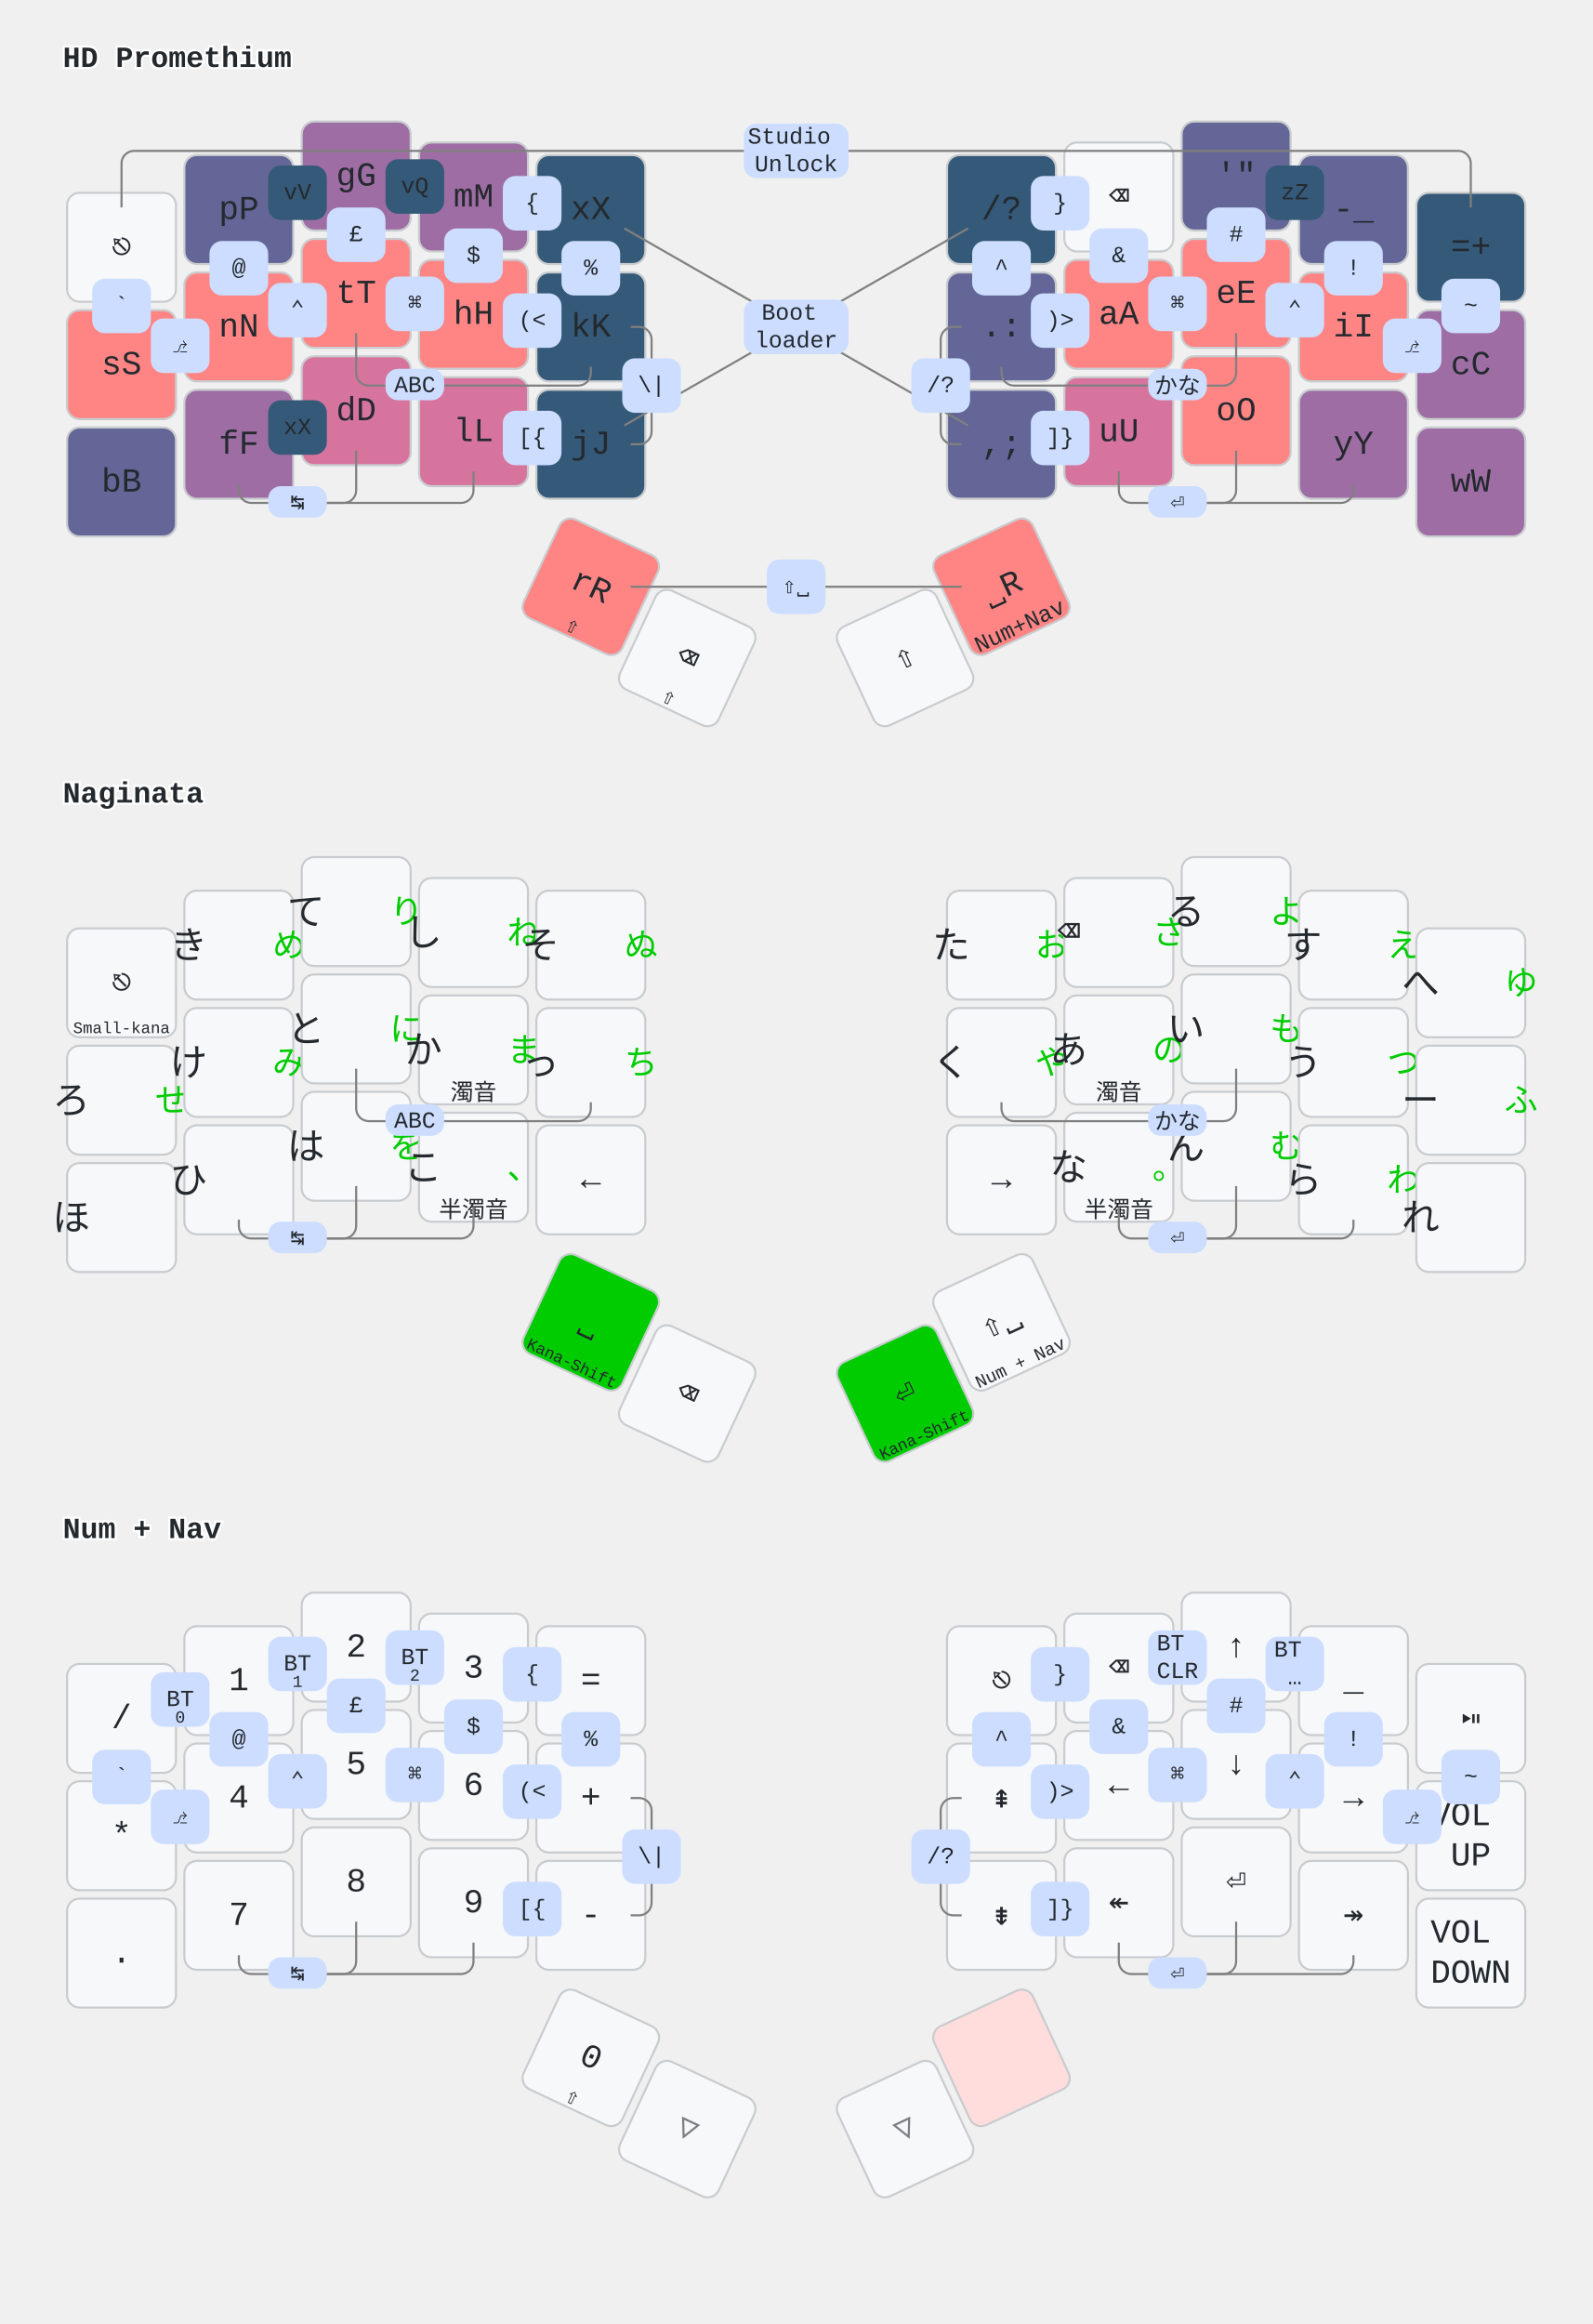
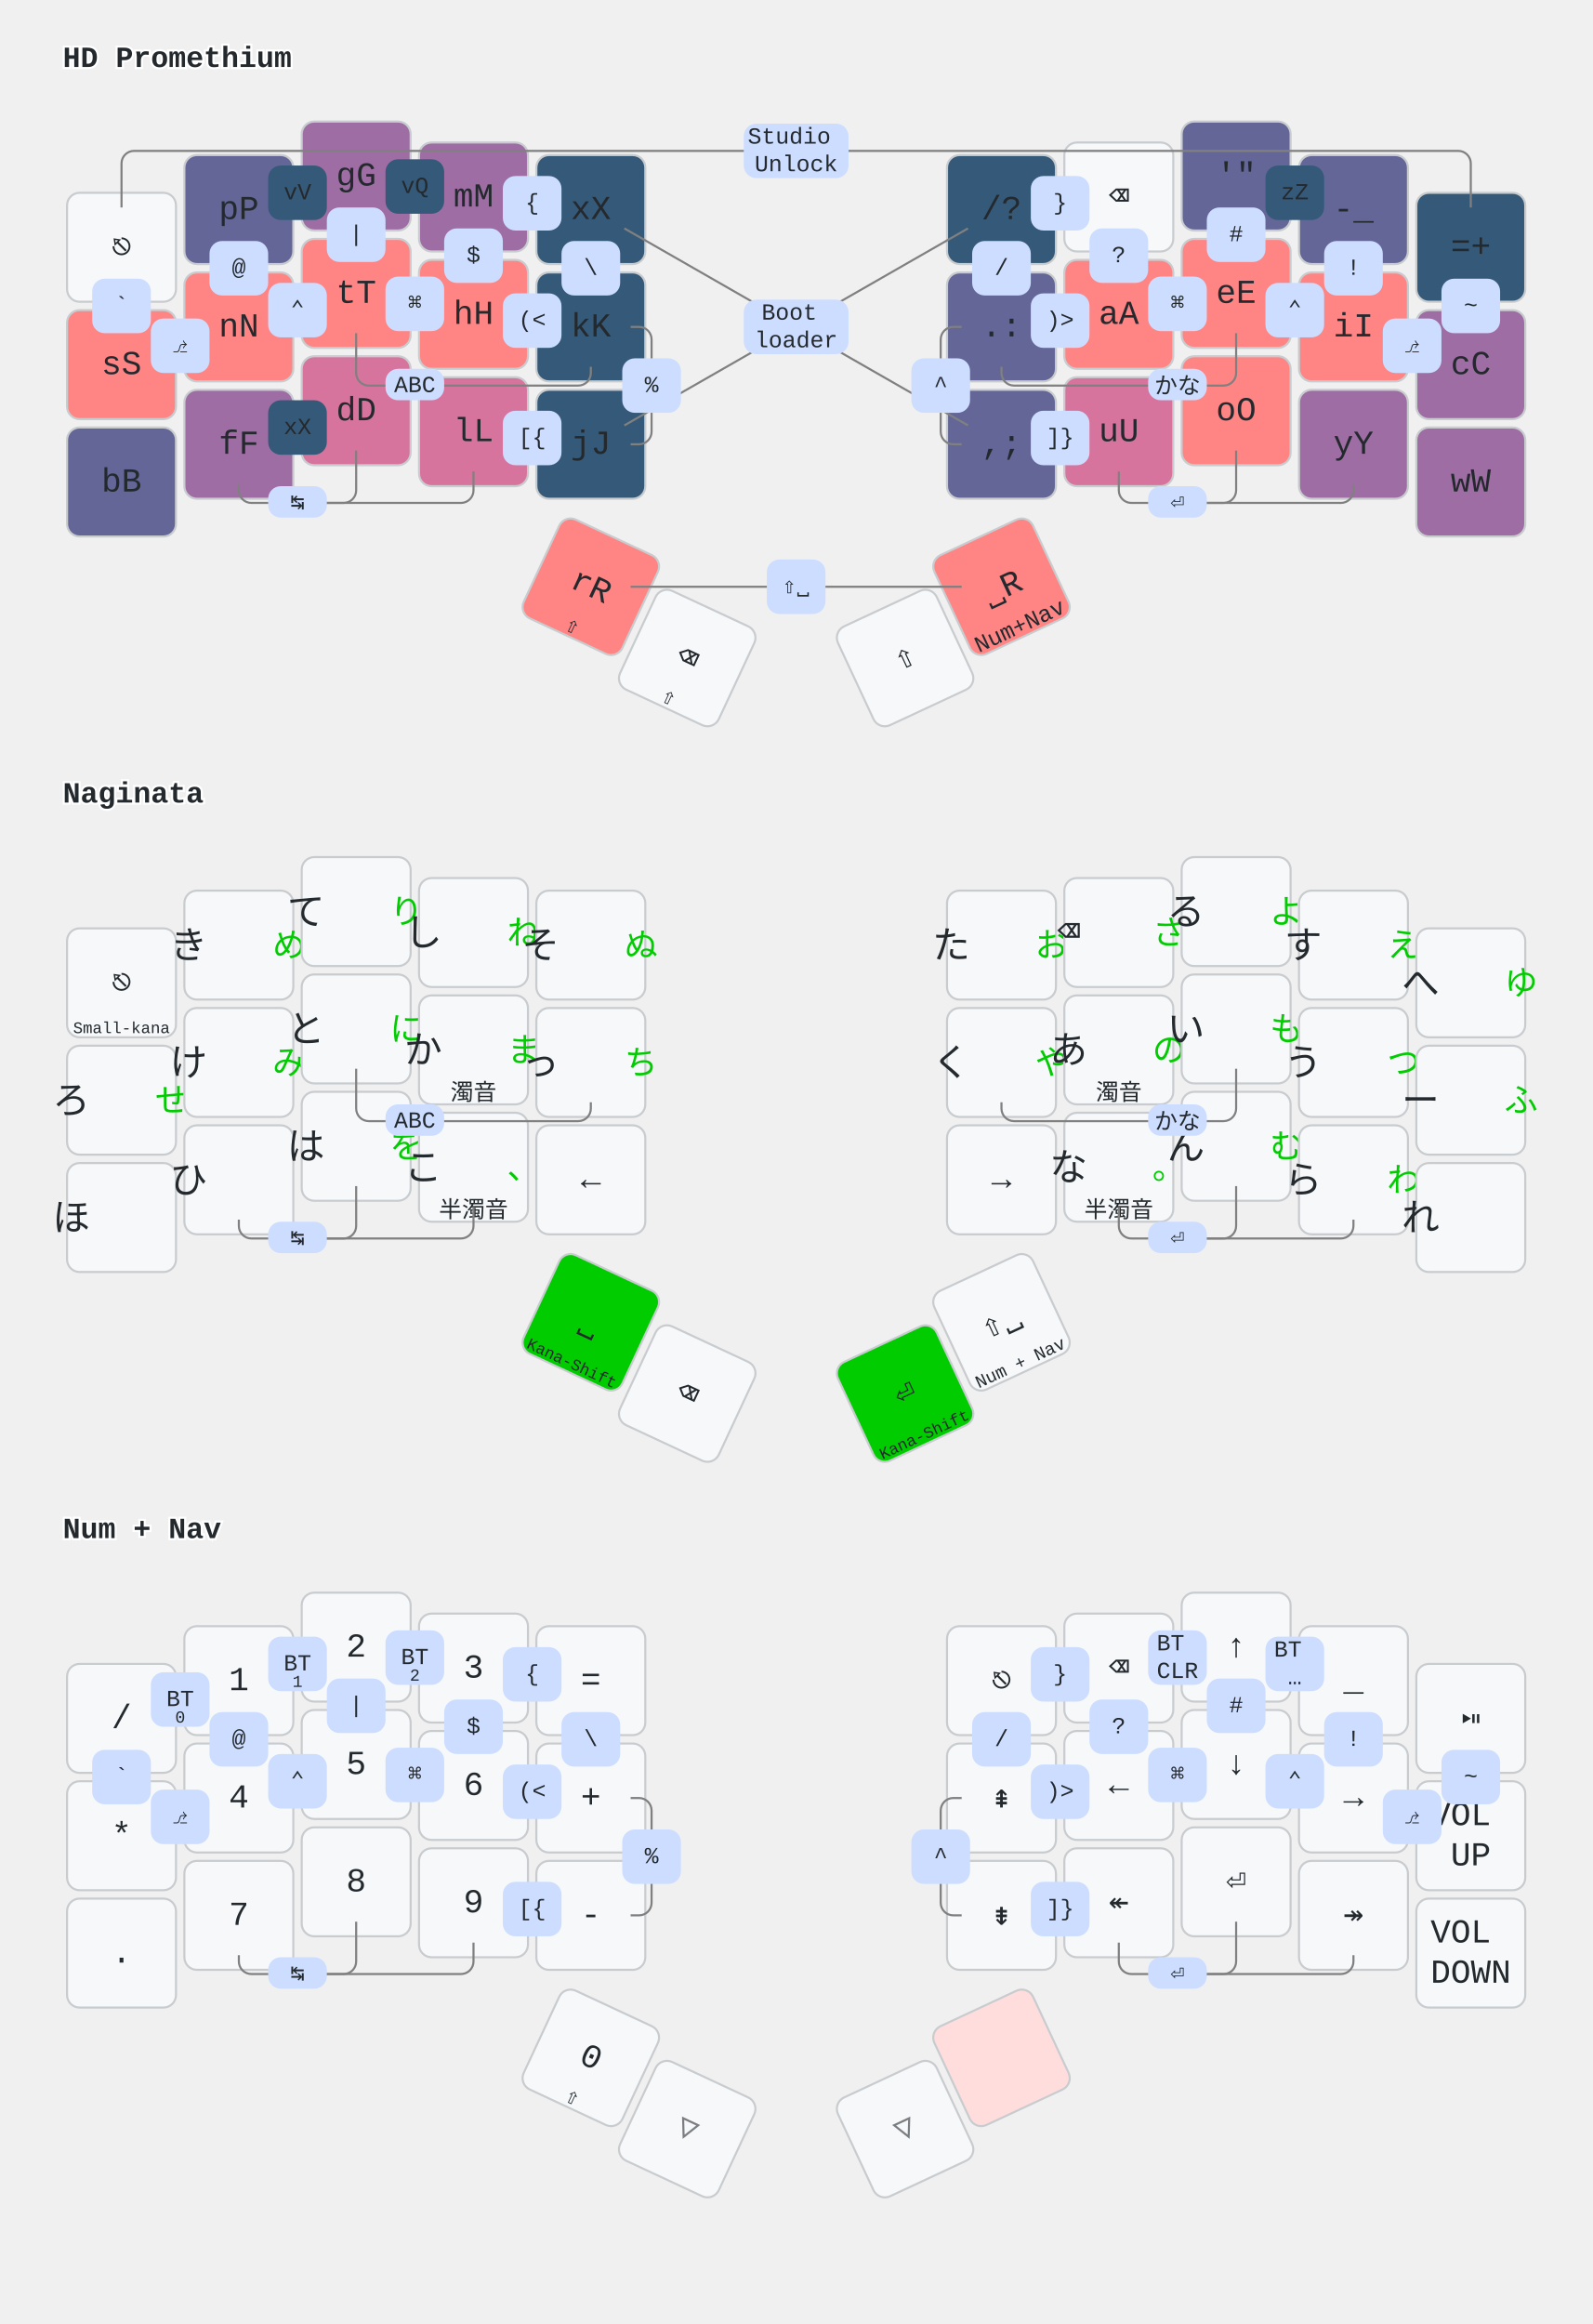
<svg xmlns="http://www.w3.org/2000/svg" width="760" height="1109" viewBox="0 0 760 1109" class="keymap">
  <style>/* inherit to force styles through use tags*/
svg path {
    fill: inherit;
}
/* font and background color specifications */
svg.keymap {
    font-family: SFMono-Regular,Consolas,Liberation Mono,Menlo,monospace;
    font-size: 14px;
    font-kerning: normal;
    text-rendering: optimizeLegibility;
    fill: #24292e;
}

/* default key styling */
rect.key {
    fill: #f6f8fa;
    stroke: #c9cccf;
    stroke-width: 1;
}

/* color accent for combo boxes */
rect.combo {
    fill: #cdf;
}

/* color accent for held keys */
rect.held, rect.combo.held {
    fill: #fdd;
}

/* color accent for ghost (optional) keys */
rect.ghost, rect.combo.ghost {
    stroke-dasharray: 4, 4;
    stroke-width: 2;
}

text {
    text-anchor: middle;
    dominant-baseline: middle;
}

/* styling for layer labels */
text.label {
    font-weight: bold;
    text-anchor: start;
    stroke: white;
    stroke-width: 2;
    paint-order: stroke;
}

text.tap {
    font-size: 16px;
}

/* styling for combo tap, and key hold/shifted label text */
text.combo, text.hold, text.shifted {
    font-size: 11px;
}

text.hold {
    text-anchor: middle;
    dominant-baseline: auto;
}

text.shifted {
    text-anchor: middle;
    dominant-baseline: hanging;
}

/* styling for hold/shifted label text in combo box */
text.combo.hold, text.combo.shifted {
    font-size: 8px;
}

/* lighter symbol for transparent keys */
text.trans {
    fill: #7b7e81;
}

/* styling for combo dendrons */
path.combo {
    stroke-width: 1;
    stroke: gray;
    fill: none;
}

/* Start Tabler Icons Cleanup */
/* cannot use height/width with glyphs */
.icon-tabler &gt; path {
    fill: inherit;
    stroke: inherit;
}
/* hide tabler's default box */
.icon-tabler &gt; path[stroke="none"][fill="none"] {
    visibility: collapse;
}

rect.low {
    fill: #355978;
}
rect.medium-low {
    fill: #636696;
}
rect.medium {
    fill: #9E6DA4;
}
rect.medium-high {
    fill: #D7749D;
}
rect.high {
    fill: #FF8585;
}

/* green styling for Naginata kana-shift */
rect.kshift {
    fill: #00CC00;
}
text.left {
    font-size: 18px;
    translate: 16px 7px;
}
text.right {
    fill: #00CC00;
    font-size: 16px;
    translate: -16px -10px;
}
</style>
  <g transform="translate(30, 0)" class="layer-HD Promethium">
    <text x="0" y="28" class="label" id="HD-Promethium">HD Promethium</text>
    <g transform="translate(0, 56)">
      <g transform="translate(28, 62)" class="key keypos-0">
        <rect rx="6" ry="6" x="-26" y="-26" width="52" height="52" class="key" />
        <text x="0" y="0" class="key tap">⎋</text>
      </g>
      <g transform="translate(84, 44)" class="key medium-low keypos-1">
        <rect rx="6" ry="6" x="-26" y="-26" width="52" height="52" class="key medium-low" />
        <text x="0" y="0" class="key medium-low tap">pP</text>
      </g>
      <g transform="translate(140, 28)" class="key medium keypos-2">
        <rect rx="6" ry="6" x="-26" y="-26" width="52" height="52" class="key medium" />
        <text x="0" y="0" class="key medium tap">gG</text>
      </g>
      <g transform="translate(196, 38)" class="key medium keypos-3">
        <rect rx="6" ry="6" x="-26" y="-26" width="52" height="52" class="key medium" />
        <text x="0" y="0" class="key medium tap">mM</text>
      </g>
      <g transform="translate(252, 44)" class="key low keypos-4">
        <rect rx="6" ry="6" x="-26" y="-26" width="52" height="52" class="key low" />
        <text x="0" y="0" class="key low tap">xX</text>
      </g>
      <g transform="translate(448, 44)" class="key low keypos-5">
        <rect rx="6" ry="6" x="-26" y="-26" width="52" height="52" class="key low" />
        <text x="0" y="0" class="key low tap">/?</text>
      </g>
      <g transform="translate(504, 38)" class="key keypos-6">
        <rect rx="6" ry="6" x="-26" y="-26" width="52" height="52" class="key" />
        <text x="0" y="0" class="key tap">⌫</text>
      </g>
      <g transform="translate(560, 28)" class="key medium-low keypos-7">
        <rect rx="6" ry="6" x="-26" y="-26" width="52" height="52" class="key medium-low" />
        <text x="0" y="0" class="key medium-low tap">'"</text>
      </g>
      <g transform="translate(616, 44)" class="key medium-low keypos-8">
        <rect rx="6" ry="6" x="-26" y="-26" width="52" height="52" class="key medium-low" />
        <text x="0" y="0" class="key medium-low tap">-_</text>
      </g>
      <g transform="translate(672, 62)" class="key low keypos-9">
        <rect rx="6" ry="6" x="-26" y="-26" width="52" height="52" class="key low" />
        <text x="0" y="0" class="key low tap">=+</text>
      </g>
      <g transform="translate(28, 118)" class="key high keypos-10">
        <rect rx="6" ry="6" x="-26" y="-26" width="52" height="52" class="key high" />
        <text x="0" y="0" class="key high tap">sS</text>
      </g>
      <g transform="translate(84, 100)" class="key high keypos-11">
        <rect rx="6" ry="6" x="-26" y="-26" width="52" height="52" class="key high" />
        <text x="0" y="0" class="key high tap">nN</text>
      </g>
      <g transform="translate(140, 84)" class="key high keypos-12">
        <rect rx="6" ry="6" x="-26" y="-26" width="52" height="52" class="key high" />
        <text x="0" y="0" class="key high tap">tT</text>
      </g>
      <g transform="translate(196, 94)" class="key high keypos-13">
        <rect rx="6" ry="6" x="-26" y="-26" width="52" height="52" class="key high" />
        <text x="0" y="0" class="key high tap">hH</text>
      </g>
      <g transform="translate(252, 100)" class="key low keypos-14">
        <rect rx="6" ry="6" x="-26" y="-26" width="52" height="52" class="key low" />
        <text x="0" y="0" class="key low tap">kK</text>
      </g>
      <g transform="translate(448, 100)" class="key medium-low keypos-15">
        <rect rx="6" ry="6" x="-26" y="-26" width="52" height="52" class="key medium-low" />
        <text x="0" y="0" class="key medium-low tap">.:</text>
      </g>
      <g transform="translate(504, 94)" class="key high keypos-16">
        <rect rx="6" ry="6" x="-26" y="-26" width="52" height="52" class="key high" />
        <text x="0" y="0" class="key high tap">aA</text>
      </g>
      <g transform="translate(560, 84)" class="key high keypos-17">
        <rect rx="6" ry="6" x="-26" y="-26" width="52" height="52" class="key high" />
        <text x="0" y="0" class="key high tap">eE</text>
      </g>
      <g transform="translate(616, 100)" class="key high keypos-18">
        <rect rx="6" ry="6" x="-26" y="-26" width="52" height="52" class="key high" />
        <text x="0" y="0" class="key high tap">iI</text>
      </g>
      <g transform="translate(672, 118)" class="key medium keypos-19">
        <rect rx="6" ry="6" x="-26" y="-26" width="52" height="52" class="key medium" />
        <text x="0" y="0" class="key medium tap">cC</text>
      </g>
      <g transform="translate(28, 174)" class="key medium-low keypos-20">
        <rect rx="6" ry="6" x="-26" y="-26" width="52" height="52" class="key medium-low" />
        <text x="0" y="0" class="key medium-low tap">bB</text>
      </g>
      <g transform="translate(84, 156)" class="key medium keypos-21">
        <rect rx="6" ry="6" x="-26" y="-26" width="52" height="52" class="key medium" />
        <text x="0" y="0" class="key medium tap">fF</text>
      </g>
      <g transform="translate(140, 140)" class="key medium-high keypos-22">
        <rect rx="6" ry="6" x="-26" y="-26" width="52" height="52" class="key medium-high" />
        <text x="0" y="0" class="key medium-high tap">dD</text>
      </g>
      <g transform="translate(196, 150)" class="key medium-high keypos-23">
        <rect rx="6" ry="6" x="-26" y="-26" width="52" height="52" class="key medium-high" />
        <text x="0" y="0" class="key medium-high tap">lL</text>
      </g>
      <g transform="translate(252, 156)" class="key low keypos-24">
        <rect rx="6" ry="6" x="-26" y="-26" width="52" height="52" class="key low" />
        <text x="0" y="0" class="key low tap">jJ</text>
      </g>
      <g transform="translate(448, 156)" class="key medium-low keypos-25">
        <rect rx="6" ry="6" x="-26" y="-26" width="52" height="52" class="key medium-low" />
        <text x="0" y="0" class="key medium-low tap">,;</text>
      </g>
      <g transform="translate(504, 150)" class="key medium-high keypos-26">
        <rect rx="6" ry="6" x="-26" y="-26" width="52" height="52" class="key medium-high" />
        <text x="0" y="0" class="key medium-high tap">uU</text>
      </g>
      <g transform="translate(560, 140)" class="key high keypos-27">
        <rect rx="6" ry="6" x="-26" y="-26" width="52" height="52" class="key high" />
        <text x="0" y="0" class="key high tap">oO</text>
      </g>
      <g transform="translate(616, 156)" class="key medium keypos-28">
        <rect rx="6" ry="6" x="-26" y="-26" width="52" height="52" class="key medium" />
        <text x="0" y="0" class="key medium tap">yY</text>
      </g>
      <g transform="translate(672, 174)" class="key medium keypos-29">
        <rect rx="6" ry="6" x="-26" y="-26" width="52" height="52" class="key medium" />
        <text x="0" y="0" class="key medium tap">wW</text>
      </g>
      <g transform="translate(252, 224) rotate(25.0)" class="key high keypos-30">
        <rect rx="6" ry="6" x="-26" y="-26" width="52" height="52" class="key high" />
        <text x="0" y="0" class="key high tap">rR</text>
        <text x="0" y="24" class="key high hold">⇧</text>
      </g>
      <g transform="translate(298, 258) rotate(25.0)" class="key keypos-31">
        <rect rx="6" ry="6" x="-26" y="-26" width="52" height="52" class="key" />
        <text x="0" y="0" class="key tap">⌫</text>
        <text x="0" y="24" class="key hold">⇧</text>
      </g>
      <g transform="translate(402, 258) rotate(-25.0)" class="key keypos-32">
        <rect rx="6" ry="6" x="-26" y="-26" width="52" height="52" class="key" />
        <text x="0" y="0" class="key tap">⇧</text>
      </g>
      <g transform="translate(448, 224) rotate(-25.0)" class="key high keypos-33">
        <rect rx="6" ry="6" x="-26" y="-26" width="52" height="52" class="key high" />
        <text x="0" y="0" class="key high tap">⎵R</text>
        <text x="0" y="24" class="key high hold">Num+Nav</text>
      </g>
      <g class="combo combopos-0">
        <path d="M350,16 h-316 a6.0,6.0 0 0 0 -6.0,6.0 v21" class="combo" />
        <path d="M350,16 h316 a6.0,6.0 0 0 1 6.0,6.0 v21" class="combo" />
        <rect rx="6" ry="6" x="325" y="3" width="50" height="26" class="combo" />
        <text x="350" y="16" class="combo tap">
          <tspan x="350" dy="-0.6em">Studio</tspan>
          <tspan x="350" dy="1.2em">Unlock</tspan>
        </text>
      </g>
      <g class="combo combopos-1">
        <path d="M350,100 l-82,-47" class="combo" />
        <path d="M350,100 l82,-47" class="combo" />
        <path d="M350,100 l-82,47" class="combo" />
        <path d="M350,100 l82,47" class="combo" />
        <rect rx="6" ry="6" x="325" y="87" width="50" height="26" class="combo" />
        <text x="350" y="100" class="combo tap">
          <tspan x="350" dy="-0.6em">Boot</tspan>
          <tspan x="350" dy="1.2em">loader</tspan>
        </text>
      </g>
      <g class="combo combopos-2">
        <path d="M532,128 h-78 a6.0,6.0 0 0 1 -6.0,-6.0 v-3" class="combo" />
        <path d="M532,128 h22 a6.0,6.0 0 0 0 6.0,-6.0 v-19" class="combo" />
        <rect rx="6" ry="6" x="518" y="120" width="28" height="15" class="combo" />
        <text x="532" y="128" class="combo tap">かな</text>
      </g>
      <g class="combo combopos-3">
        <path d="M168,128 h78 a6.0,6.0 0 0 0 6.0,-6.0 v-3" class="combo" />
        <path d="M168,128 h-22 a6.0,6.0 0 0 1 -6.0,-6.0 v-19" class="combo" />
        <rect rx="6" ry="6" x="154" y="120" width="28" height="15" class="combo" />
        <text x="168" y="128" class="combo tap">ABC</text>
      </g>
      <g class="combo combopos-4">
        <path d="M112,184 h78 a6.0,6.0 0 0 0 6.0,-6.0 v-9" class="combo" />
        <path d="M112,184 h22 a6.0,6.0 0 0 0 6.0,-6.0 v-19" class="combo" />
        <path d="M112,184 h-22 a6.0,6.0 0 0 1 -6.0,-6.0 v-3" class="combo" />
        <rect rx="6" ry="6" x="98" y="176" width="28" height="15" class="combo" />
        <text x="112" y="184" class="combo tap">↹</text>
      </g>
      <g class="combo combopos-5">
        <path d="M532,184 h-22 a6.0,6.0 0 0 1 -6.0,-6.0 v-9" class="combo" />
        <path d="M532,184 h22 a6.0,6.0 0 0 0 6.0,-6.0 v-19" class="combo" />
        <path d="M532,184 h78 a6.0,6.0 0 0 0 6.0,-6.0 v-3" class="combo" />
        <rect rx="6" ry="6" x="518" y="176" width="28" height="15" class="combo" />
        <text x="532" y="184" class="combo tap">⏎</text>
      </g>
      <g class="combo combopos-6">
        <rect rx="6" ry="6" x="42" y="96" width="28" height="26" class="combo" />
        <text x="56" y="109" class="combo tap">⎇</text>
      </g>
      <g class="combo combopos-7">
        <rect rx="6" ry="6" x="98" y="79" width="28" height="26" class="combo" />
        <text x="112" y="92" class="combo tap">⌃</text>
      </g>
      <g class="combo combopos-8">
        <rect rx="6" ry="6" x="154" y="76" width="28" height="26" class="combo" />
        <text x="168" y="89" class="combo tap">⌘</text>
      </g>
      <g class="combo combopos-9">
        <rect rx="6" ry="6" x="630" y="96" width="28" height="26" class="combo" />
        <text x="644" y="109" class="combo tap">⎇</text>
      </g>
      <g class="combo combopos-10">
        <rect rx="6" ry="6" x="574" y="79" width="28" height="26" class="combo" />
        <text x="588" y="92" class="combo tap">⌃</text>
      </g>
      <g class="combo combopos-11">
        <rect rx="6" ry="6" x="518" y="76" width="28" height="26" class="combo" />
        <text x="532" y="89" class="combo tap">⌘</text>
      </g>
      <g class="combo low combopos-12">
        <rect rx="6" ry="6" x="154" y="20" width="28" height="26" class="combo low" />
        <text x="168" y="33" class="combo low tap">vQ</text>
      </g>
      <g class="combo low combopos-13">
        <rect rx="6" ry="6" x="574" y="23" width="28" height="26" class="combo low" />
        <text x="588" y="36" class="combo low tap">zZ</text>
      </g>
      <g class="combo low combopos-14">
        <rect rx="6" ry="6" x="98" y="23" width="28" height="26" class="combo low" />
        <text x="112" y="36" class="combo low tap">vV</text>
      </g>
      <g class="combo low combopos-15">
        <rect rx="6" ry="6" x="98" y="135" width="28" height="26" class="combo low" />
        <text x="112" y="148" class="combo low tap">xX</text>
      </g>
      <g class="combo combopos-16">
        <path d="M350,224 l-79,0" class="combo" />
        <path d="M350,224 l79,0" class="combo" />
        <rect rx="6" ry="6" x="336" y="211" width="28" height="26" class="combo" />
        <text x="350" y="224" class="combo tap">⇧⎵</text>
      </g>
      <g class="combo combopos-17">
        <rect rx="6" ry="6" x="14" y="77" width="28" height="26" class="combo" />
        <text x="28" y="90" class="combo tap">`</text>
      </g>
      <g class="combo combopos-18">
        <rect rx="6" ry="6" x="70" y="59" width="28" height="26" class="combo" />
        <text x="84" y="72" class="combo tap">@</text>
      </g>
      <g class="combo combopos-19">
        <rect rx="6" ry="6" x="126" y="43" width="28" height="26" class="combo" />
-         <text x="140" y="56" class="combo tap">£</text>
+         <text x="140" y="56" class="combo tap">|</text>
      </g>
      <g class="combo combopos-20">
        <rect rx="6" ry="6" x="182" y="53" width="28" height="26" class="combo" />
        <text x="196" y="66" class="combo tap">$</text>
      </g>
      <g class="combo combopos-21">
        <rect rx="6" ry="6" x="238" y="59" width="28" height="26" class="combo" />
-         <text x="252" y="72" class="combo tap">%</text>
+         <text x="252" y="72" class="combo tap">\</text>
      </g>
      <g class="combo combopos-22">
        <path d="M281,128 v-22 a6.0,6.0 0 0 0 -6.0,-6.0 h-4" class="combo" />
        <path d="M281,128 v22 a6.0,6.0 0 0 1 -6.0,6.0 h-4" class="combo" />
        <rect rx="6" ry="6" x="267" y="115" width="28" height="26" class="combo" />
-         <text x="281" y="128" class="combo tap">\|</text>
+         <text x="281" y="128" class="combo tap">%</text>
      </g>
      <g class="combo combopos-23">
        <path d="M419,128 v-22 a6.0,6.0 0 0 1 6.0,-6.0 h4" class="combo" />
        <path d="M419,128 v22 a6.0,6.0 0 0 0 6.0,6.0 h4" class="combo" />
        <rect rx="6" ry="6" x="405" y="115" width="28" height="26" class="combo" />
-         <text x="419" y="128" class="combo tap">/?</text>
+         <text x="419" y="128" class="combo tap">^</text>
      </g>
      <g class="combo combopos-24">
        <rect rx="6" ry="6" x="434" y="59" width="28" height="26" class="combo" />
-         <text x="448" y="72" class="combo tap">^</text>
+         <text x="448" y="72" class="combo tap">/</text>
      </g>
      <g class="combo combopos-25">
        <rect rx="6" ry="6" x="490" y="53" width="28" height="26" class="combo" />
-         <text x="504" y="66" class="combo tap">&amp;</text>
+         <text x="504" y="66" class="combo tap">?</text>
      </g>
      <g class="combo combopos-26">
        <rect rx="6" ry="6" x="546" y="43" width="28" height="26" class="combo" />
        <text x="560" y="56" class="combo tap">#</text>
      </g>
      <g class="combo combopos-27">
        <rect rx="6" ry="6" x="602" y="59" width="28" height="26" class="combo" />
        <text x="616" y="72" class="combo tap">!</text>
      </g>
      <g class="combo combopos-28">
        <rect rx="6" ry="6" x="658" y="77" width="28" height="26" class="combo" />
        <text x="672" y="90" class="combo tap">~</text>
      </g>
      <g class="combo combopos-29">
        <rect rx="6" ry="6" x="210" y="28" width="28" height="26" class="combo" />
        <text x="224" y="41" class="combo tap">{</text>
      </g>
      <g class="combo combopos-30">
        <rect rx="6" ry="6" x="462" y="28" width="28" height="26" class="combo" />
        <text x="476" y="41" class="combo tap">}</text>
      </g>
      <g class="combo combopos-31">
        <rect rx="6" ry="6" x="210" y="84" width="28" height="26" class="combo" />
        <text x="224" y="97" class="combo tap">(&lt;</text>
      </g>
      <g class="combo combopos-32">
        <rect rx="6" ry="6" x="462" y="84" width="28" height="26" class="combo" />
        <text x="476" y="97" class="combo tap">)&gt;</text>
      </g>
      <g class="combo combopos-33">
        <rect rx="6" ry="6" x="210" y="140" width="28" height="26" class="combo" />
        <text x="224" y="153" class="combo tap">[{</text>
      </g>
      <g class="combo combopos-34">
        <rect rx="6" ry="6" x="462" y="140" width="28" height="26" class="combo" />
        <text x="476" y="153" class="combo tap">]}</text>
      </g>
    </g>
  </g>
  <g transform="translate(30, 351)" class="layer-Naginata">
    <text x="0" y="28" class="label" id="Naginata">Naginata</text>
    <g transform="translate(0, 56)">
      <g transform="translate(28, 62)" class="key keypos-0">
        <rect rx="6" ry="6" x="-26" y="-26" width="52" height="52" class="key" />
        <text x="0" y="0" class="key tap">⎋</text>
        <text x="0" y="24" class="key hold">
          <tspan style="font-size: 70%">Small-kana</tspan>
        </text>
      </g>
      <g transform="translate(84, 44)" class="key keypos-1">
        <rect rx="6" ry="6" x="-26" y="-26" width="52" height="52" class="key" />
        <text x="-24" y="0" class="key left">き</text>
        <text x="24" y="0" class="key right">め</text>
      </g>
      <g transform="translate(140, 28)" class="key keypos-2">
        <rect rx="6" ry="6" x="-26" y="-26" width="52" height="52" class="key" />
        <text x="-24" y="0" class="key left">て</text>
        <text x="24" y="0" class="key right">り</text>
      </g>
      <g transform="translate(196, 38)" class="key keypos-3">
        <rect rx="6" ry="6" x="-26" y="-26" width="52" height="52" class="key" />
        <text x="-24" y="0" class="key left">し</text>
        <text x="24" y="0" class="key right">ね</text>
      </g>
      <g transform="translate(252, 44)" class="key keypos-4">
        <rect rx="6" ry="6" x="-26" y="-26" width="52" height="52" class="key" />
        <text x="-24" y="0" class="key left">そ</text>
        <text x="24" y="0" class="key right">ぬ</text>
      </g>
      <g transform="translate(448, 44)" class="key keypos-5">
        <rect rx="6" ry="6" x="-26" y="-26" width="52" height="52" class="key" />
        <text x="-24" y="0" class="key left">た</text>
        <text x="24" y="0" class="key right">お</text>
      </g>
      <g transform="translate(504, 38)" class="key keypos-6">
        <rect rx="6" ry="6" x="-26" y="-26" width="52" height="52" class="key" />
        <text x="-24" y="0" class="key left">⌫</text>
        <text x="24" y="0" class="key right">さ</text>
      </g>
      <g transform="translate(560, 28)" class="key keypos-7">
        <rect rx="6" ry="6" x="-26" y="-26" width="52" height="52" class="key" />
        <text x="-24" y="0" class="key left">る</text>
        <text x="24" y="0" class="key right">よ</text>
      </g>
      <g transform="translate(616, 44)" class="key keypos-8">
        <rect rx="6" ry="6" x="-26" y="-26" width="52" height="52" class="key" />
        <text x="-24" y="0" class="key left">す</text>
        <text x="24" y="0" class="key right">え</text>
      </g>
      <g transform="translate(672, 62)" class="key keypos-9">
        <rect rx="6" ry="6" x="-26" y="-26" width="52" height="52" class="key" />
        <text x="-24" y="0" class="key left">へ</text>
        <text x="24" y="0" class="key right">ゆ</text>
      </g>
      <g transform="translate(28, 118)" class="key keypos-10">
        <rect rx="6" ry="6" x="-26" y="-26" width="52" height="52" class="key" />
        <text x="-24" y="0" class="key left">ろ</text>
        <text x="24" y="0" class="key right">せ</text>
      </g>
      <g transform="translate(84, 100)" class="key keypos-11">
        <rect rx="6" ry="6" x="-26" y="-26" width="52" height="52" class="key" />
        <text x="-24" y="0" class="key left">け</text>
        <text x="24" y="0" class="key right">み</text>
      </g>
      <g transform="translate(140, 84)" class="key keypos-12">
        <rect rx="6" ry="6" x="-26" y="-26" width="52" height="52" class="key" />
        <text x="-24" y="0" class="key left">と</text>
        <text x="24" y="0" class="key right">に</text>
      </g>
      <g transform="translate(196, 94)" class="key keypos-13">
        <rect rx="6" ry="6" x="-26" y="-26" width="52" height="52" class="key" />
        <text x="0" y="24" class="key hold">濁音</text>
        <text x="-24" y="0" class="key left">か</text>
        <text x="24" y="0" class="key right">ま</text>
      </g>
      <g transform="translate(252, 100)" class="key keypos-14">
        <rect rx="6" ry="6" x="-26" y="-26" width="52" height="52" class="key" />
        <text x="-24" y="0" class="key left">っ</text>
        <text x="24" y="0" class="key right">ち</text>
      </g>
      <g transform="translate(448, 100)" class="key keypos-15">
        <rect rx="6" ry="6" x="-26" y="-26" width="52" height="52" class="key" />
        <text x="-24" y="0" class="key left">く</text>
        <text x="24" y="0" class="key right">や</text>
      </g>
      <g transform="translate(504, 94)" class="key keypos-16">
        <rect rx="6" ry="6" x="-26" y="-26" width="52" height="52" class="key" />
        <text x="0" y="24" class="key hold">濁音</text>
        <text x="-24" y="0" class="key left">あ</text>
        <text x="24" y="0" class="key right">の</text>
      </g>
      <g transform="translate(560, 84)" class="key keypos-17">
        <rect rx="6" ry="6" x="-26" y="-26" width="52" height="52" class="key" />
        <text x="-24" y="0" class="key left">い</text>
        <text x="24" y="0" class="key right">も</text>
      </g>
      <g transform="translate(616, 100)" class="key keypos-18">
        <rect rx="6" ry="6" x="-26" y="-26" width="52" height="52" class="key" />
        <text x="-24" y="0" class="key left">う</text>
        <text x="24" y="0" class="key right">つ</text>
      </g>
      <g transform="translate(672, 118)" class="key keypos-19">
        <rect rx="6" ry="6" x="-26" y="-26" width="52" height="52" class="key" />
        <text x="-24" y="0" class="key left">ー</text>
        <text x="24" y="0" class="key right">ふ</text>
      </g>
      <g transform="translate(28, 174)" class="key keypos-20">
        <rect rx="6" ry="6" x="-26" y="-26" width="52" height="52" class="key" />
        <text x="-24" y="0" class="key left">ほ</text>
      </g>
      <g transform="translate(84, 156)" class="key keypos-21">
        <rect rx="6" ry="6" x="-26" y="-26" width="52" height="52" class="key" />
        <text x="-24" y="0" class="key left">ひ</text>
      </g>
      <g transform="translate(140, 140)" class="key keypos-22">
        <rect rx="6" ry="6" x="-26" y="-26" width="52" height="52" class="key" />
        <text x="-24" y="0" class="key left">は</text>
        <text x="24" y="0" class="key right">を</text>
      </g>
      <g transform="translate(196, 150)" class="key keypos-23">
        <rect rx="6" ry="6" x="-26" y="-26" width="52" height="52" class="key" />
        <text x="0" y="24" class="key hold">半濁音</text>
        <text x="-24" y="0" class="key left">こ</text>
        <text x="24" y="0" class="key right">、</text>
      </g>
      <g transform="translate(252, 156)" class="key keypos-24">
        <rect rx="6" ry="6" x="-26" y="-26" width="52" height="52" class="key" />
        <text x="0" y="0" class="key tap">←</text>
      </g>
      <g transform="translate(448, 156)" class="key keypos-25">
        <rect rx="6" ry="6" x="-26" y="-26" width="52" height="52" class="key" />
        <text x="0" y="0" class="key tap">→</text>
      </g>
      <g transform="translate(504, 150)" class="key keypos-26">
        <rect rx="6" ry="6" x="-26" y="-26" width="52" height="52" class="key" />
        <text x="0" y="24" class="key hold">半濁音</text>
        <text x="-24" y="0" class="key left">な</text>
        <text x="24" y="0" class="key right">。</text>
      </g>
      <g transform="translate(560, 140)" class="key keypos-27">
        <rect rx="6" ry="6" x="-26" y="-26" width="52" height="52" class="key" />
        <text x="-24" y="0" class="key left">ん</text>
        <text x="24" y="0" class="key right">む</text>
      </g>
      <g transform="translate(616, 156)" class="key keypos-28">
        <rect rx="6" ry="6" x="-26" y="-26" width="52" height="52" class="key" />
        <text x="-24" y="0" class="key left">ら</text>
        <text x="24" y="0" class="key right">わ</text>
      </g>
      <g transform="translate(672, 174)" class="key keypos-29">
        <rect rx="6" ry="6" x="-26" y="-26" width="52" height="52" class="key" />
        <text x="-24" y="0" class="key left">れ</text>
      </g>
      <g transform="translate(252, 224) rotate(25.0)" class="key kshift keypos-30">
        <rect rx="6" ry="6" x="-26" y="-26" width="52" height="52" class="key kshift" />
        <text x="0" y="0" class="key kshift tap">⎵</text>
        <text x="0" y="24" class="key kshift hold">
          <tspan style="font-size: 70%">Kana-Shift</tspan>
        </text>
      </g>
      <g transform="translate(298, 258) rotate(25.0)" class="key keypos-31">
        <rect rx="6" ry="6" x="-26" y="-26" width="52" height="52" class="key" />
        <text x="0" y="0" class="key tap">⌫</text>
      </g>
      <g transform="translate(402, 258) rotate(-25.0)" class="key kshift keypos-32">
        <rect rx="6" ry="6" x="-26" y="-26" width="52" height="52" class="key kshift" />
        <text x="0" y="0" class="key kshift tap">⏎</text>
        <text x="0" y="24" class="key kshift hold">
          <tspan style="font-size: 70%">Kana-Shift</tspan>
        </text>
      </g>
      <g transform="translate(448, 224) rotate(-25.0)" class="key keypos-33">
        <rect rx="6" ry="6" x="-26" y="-26" width="52" height="52" class="key" />
        <text x="0" y="0" class="key tap">⇧⎵</text>
        <a href="#Num--Nav">
          <text x="0" y="24" class="key hold layer-activator">
            <tspan style="font-size: 78%">Num + Nav</tspan>
          </text>
        </a>
      </g>
      <g class="combo combopos-0">
        <path d="M532,128 h-78 a6.0,6.0 0 0 1 -6.0,-6.0 v-3" class="combo" />
        <path d="M532,128 h22 a6.0,6.0 0 0 0 6.0,-6.0 v-19" class="combo" />
        <rect rx="6" ry="6" x="518" y="120" width="28" height="15" class="combo" />
        <text x="532" y="128" class="combo tap">かな</text>
      </g>
      <g class="combo combopos-1">
        <path d="M168,128 h78 a6.0,6.0 0 0 0 6.0,-6.0 v-3" class="combo" />
        <path d="M168,128 h-22 a6.0,6.0 0 0 1 -6.0,-6.0 v-19" class="combo" />
        <rect rx="6" ry="6" x="154" y="120" width="28" height="15" class="combo" />
        <text x="168" y="128" class="combo tap">ABC</text>
      </g>
      <g class="combo combopos-2">
        <path d="M112,184 h78 a6.0,6.0 0 0 0 6.0,-6.0 v-9" class="combo" />
        <path d="M112,184 h22 a6.0,6.0 0 0 0 6.0,-6.0 v-19" class="combo" />
        <path d="M112,184 h-22 a6.0,6.0 0 0 1 -6.0,-6.0 v-3" class="combo" />
        <rect rx="6" ry="6" x="98" y="176" width="28" height="15" class="combo" />
        <text x="112" y="184" class="combo tap">↹</text>
      </g>
      <g class="combo combopos-3">
        <path d="M532,184 h-22 a6.0,6.0 0 0 1 -6.0,-6.0 v-9" class="combo" />
        <path d="M532,184 h22 a6.0,6.0 0 0 0 6.0,-6.0 v-19" class="combo" />
        <path d="M532,184 h78 a6.0,6.0 0 0 0 6.0,-6.0 v-3" class="combo" />
        <rect rx="6" ry="6" x="518" y="176" width="28" height="15" class="combo" />
        <text x="532" y="184" class="combo tap">⏎</text>
      </g>
    </g>
  </g>
  <g transform="translate(30, 702)" class="layer-Num + Nav">
    <text x="0" y="28" class="label" id="Num--Nav">Num + Nav</text>
    <g transform="translate(0, 56)">
      <g transform="translate(28, 62)" class="key keypos-0">
        <rect rx="6" ry="6" x="-26" y="-26" width="52" height="52" class="key" />
        <text x="0" y="0" class="key tap">/</text>
      </g>
      <g transform="translate(84, 44)" class="key keypos-1">
        <rect rx="6" ry="6" x="-26" y="-26" width="52" height="52" class="key" />
        <text x="0" y="0" class="key tap">1</text>
      </g>
      <g transform="translate(140, 28)" class="key keypos-2">
        <rect rx="6" ry="6" x="-26" y="-26" width="52" height="52" class="key" />
        <text x="0" y="0" class="key tap">2</text>
      </g>
      <g transform="translate(196, 38)" class="key keypos-3">
        <rect rx="6" ry="6" x="-26" y="-26" width="52" height="52" class="key" />
        <text x="0" y="0" class="key tap">3</text>
      </g>
      <g transform="translate(252, 44)" class="key keypos-4">
        <rect rx="6" ry="6" x="-26" y="-26" width="52" height="52" class="key" />
        <text x="0" y="0" class="key tap">=</text>
      </g>
      <g transform="translate(448, 44)" class="key keypos-5">
        <rect rx="6" ry="6" x="-26" y="-26" width="52" height="52" class="key" />
        <text x="0" y="0" class="key tap">⎋</text>
      </g>
      <g transform="translate(504, 38)" class="key keypos-6">
        <rect rx="6" ry="6" x="-26" y="-26" width="52" height="52" class="key" />
        <text x="0" y="0" class="key tap">⌫</text>
      </g>
      <g transform="translate(560, 28)" class="key keypos-7">
        <rect rx="6" ry="6" x="-26" y="-26" width="52" height="52" class="key" />
        <text x="0" y="0" class="key tap">↑</text>
      </g>
      <g transform="translate(616, 44)" class="key keypos-8">
        <rect rx="6" ry="6" x="-26" y="-26" width="52" height="52" class="key" />
        <text x="0" y="0" class="key tap">_</text>
      </g>
      <g transform="translate(672, 62)" class="key keypos-9">
        <rect rx="6" ry="6" x="-26" y="-26" width="52" height="52" class="key" />
        <text x="0" y="0" class="key tap">⏯</text>
      </g>
      <g transform="translate(28, 118)" class="key keypos-10">
        <rect rx="6" ry="6" x="-26" y="-26" width="52" height="52" class="key" />
        <text x="0" y="0" class="key tap">*</text>
      </g>
      <g transform="translate(84, 100)" class="key keypos-11">
        <rect rx="6" ry="6" x="-26" y="-26" width="52" height="52" class="key" />
        <text x="0" y="0" class="key tap">4</text>
      </g>
      <g transform="translate(140, 84)" class="key keypos-12">
        <rect rx="6" ry="6" x="-26" y="-26" width="52" height="52" class="key" />
        <text x="0" y="0" class="key tap">5</text>
      </g>
      <g transform="translate(196, 94)" class="key keypos-13">
        <rect rx="6" ry="6" x="-26" y="-26" width="52" height="52" class="key" />
        <text x="0" y="0" class="key tap">6</text>
      </g>
      <g transform="translate(252, 100)" class="key keypos-14">
        <rect rx="6" ry="6" x="-26" y="-26" width="52" height="52" class="key" />
        <text x="0" y="0" class="key tap">+</text>
      </g>
      <g transform="translate(448, 100)" class="key keypos-15">
        <rect rx="6" ry="6" x="-26" y="-26" width="52" height="52" class="key" />
        <text x="0" y="0" class="key tap">⇞</text>
      </g>
      <g transform="translate(504, 94)" class="key keypos-16">
        <rect rx="6" ry="6" x="-26" y="-26" width="52" height="52" class="key" />
        <text x="0" y="0" class="key tap">←</text>
      </g>
      <g transform="translate(560, 84)" class="key keypos-17">
        <rect rx="6" ry="6" x="-26" y="-26" width="52" height="52" class="key" />
        <text x="0" y="0" class="key tap">↓</text>
      </g>
      <g transform="translate(616, 100)" class="key keypos-18">
        <rect rx="6" ry="6" x="-26" y="-26" width="52" height="52" class="key" />
        <text x="0" y="0" class="key tap">→</text>
      </g>
      <g transform="translate(672, 118)" class="key keypos-19">
        <rect rx="6" ry="6" x="-26" y="-26" width="52" height="52" class="key" />
        <text x="0" y="0" class="key tap">
          <tspan x="0" dy="-0.6em">VOL</tspan>
          <tspan x="0" dy="1.2em">UP</tspan>
        </text>
      </g>
      <g transform="translate(28, 174)" class="key keypos-20">
        <rect rx="6" ry="6" x="-26" y="-26" width="52" height="52" class="key" />
        <text x="0" y="0" class="key tap">.</text>
      </g>
      <g transform="translate(84, 156)" class="key keypos-21">
        <rect rx="6" ry="6" x="-26" y="-26" width="52" height="52" class="key" />
        <text x="0" y="0" class="key tap">7</text>
      </g>
      <g transform="translate(140, 140)" class="key keypos-22">
        <rect rx="6" ry="6" x="-26" y="-26" width="52" height="52" class="key" />
        <text x="0" y="0" class="key tap">8</text>
      </g>
      <g transform="translate(196, 150)" class="key keypos-23">
        <rect rx="6" ry="6" x="-26" y="-26" width="52" height="52" class="key" />
        <text x="0" y="0" class="key tap">9</text>
      </g>
      <g transform="translate(252, 156)" class="key keypos-24">
        <rect rx="6" ry="6" x="-26" y="-26" width="52" height="52" class="key" />
        <text x="0" y="0" class="key tap">-</text>
      </g>
      <g transform="translate(448, 156)" class="key keypos-25">
        <rect rx="6" ry="6" x="-26" y="-26" width="52" height="52" class="key" />
        <text x="0" y="0" class="key tap">⇟</text>
      </g>
      <g transform="translate(504, 150)" class="key keypos-26">
        <rect rx="6" ry="6" x="-26" y="-26" width="52" height="52" class="key" />
        <text x="0" y="0" class="key tap">↞</text>
      </g>
      <g transform="translate(560, 140)" class="key keypos-27">
        <rect rx="6" ry="6" x="-26" y="-26" width="52" height="52" class="key" />
        <text x="0" y="0" class="key tap">⏎</text>
      </g>
      <g transform="translate(616, 156)" class="key keypos-28">
        <rect rx="6" ry="6" x="-26" y="-26" width="52" height="52" class="key" />
        <text x="0" y="0" class="key tap">↠</text>
      </g>
      <g transform="translate(672, 174)" class="key keypos-29">
        <rect rx="6" ry="6" x="-26" y="-26" width="52" height="52" class="key" />
        <text x="0" y="0" class="key tap">
          <tspan x="0" dy="-0.6em">VOL</tspan>
          <tspan x="0" dy="1.2em">DOWN</tspan>
        </text>
      </g>
      <g transform="translate(252, 224) rotate(25.0)" class="key keypos-30">
        <rect rx="6" ry="6" x="-26" y="-26" width="52" height="52" class="key" />
        <text x="0" y="0" class="key tap">0</text>
        <text x="0" y="24" class="key hold">⇧</text>
      </g>
      <g transform="translate(298, 258) rotate(25.0)" class="key trans keypos-31">
        <rect rx="6" ry="6" x="-26" y="-26" width="52" height="52" class="key trans" />
        <text x="0" y="0" class="key trans tap">▽</text>
      </g>
      <g transform="translate(402, 258) rotate(-25.0)" class="key trans keypos-32">
        <rect rx="6" ry="6" x="-26" y="-26" width="52" height="52" class="key trans" />
        <text x="0" y="0" class="key trans tap">▽</text>
      </g>
      <g transform="translate(448, 224) rotate(-25.0)" class="key held keypos-33">
        <rect rx="6" ry="6" x="-26" y="-26" width="52" height="52" class="key held" />
      </g>
      <g class="combo combopos-0">
        <path d="M112,184 h78 a6.0,6.0 0 0 0 6.0,-6.0 v-9" class="combo" />
        <path d="M112,184 h22 a6.0,6.0 0 0 0 6.0,-6.0 v-19" class="combo" />
        <path d="M112,184 h-22 a6.0,6.0 0 0 1 -6.0,-6.0 v-3" class="combo" />
        <rect rx="6" ry="6" x="98" y="176" width="28" height="15" class="combo" />
        <text x="112" y="184" class="combo tap">↹</text>
      </g>
      <g class="combo combopos-1">
        <path d="M532,184 h-22 a6.0,6.0 0 0 1 -6.0,-6.0 v-9" class="combo" />
        <path d="M532,184 h22 a6.0,6.0 0 0 0 6.0,-6.0 v-19" class="combo" />
        <path d="M532,184 h78 a6.0,6.0 0 0 0 6.0,-6.0 v-3" class="combo" />
        <rect rx="6" ry="6" x="518" y="176" width="28" height="15" class="combo" />
        <text x="532" y="184" class="combo tap">⏎</text>
      </g>
      <g class="combo combopos-2">
        <rect rx="6" ry="6" x="42" y="96" width="28" height="26" class="combo" />
        <text x="56" y="109" class="combo tap">⎇</text>
      </g>
      <g class="combo combopos-3">
        <rect rx="6" ry="6" x="98" y="79" width="28" height="26" class="combo" />
        <text x="112" y="92" class="combo tap">⌃</text>
      </g>
      <g class="combo combopos-4">
        <rect rx="6" ry="6" x="154" y="76" width="28" height="26" class="combo" />
        <text x="168" y="89" class="combo tap">⌘</text>
      </g>
      <g class="combo combopos-5">
        <rect rx="6" ry="6" x="630" y="96" width="28" height="26" class="combo" />
        <text x="644" y="109" class="combo tap">⎇</text>
      </g>
      <g class="combo combopos-6">
        <rect rx="6" ry="6" x="574" y="79" width="28" height="26" class="combo" />
        <text x="588" y="92" class="combo tap">⌃</text>
      </g>
      <g class="combo combopos-7">
        <rect rx="6" ry="6" x="518" y="76" width="28" height="26" class="combo" />
        <text x="532" y="89" class="combo tap">⌘</text>
      </g>
      <g class="combo combopos-8">
        <rect rx="6" ry="6" x="14" y="77" width="28" height="26" class="combo" />
        <text x="28" y="90" class="combo tap">`</text>
      </g>
      <g class="combo combopos-9">
        <rect rx="6" ry="6" x="70" y="59" width="28" height="26" class="combo" />
        <text x="84" y="72" class="combo tap">@</text>
      </g>
      <g class="combo combopos-10">
        <rect rx="6" ry="6" x="126" y="43" width="28" height="26" class="combo" />
-         <text x="140" y="56" class="combo tap">£</text>
+         <text x="140" y="56" class="combo tap">|</text>
      </g>
      <g class="combo combopos-11">
        <rect rx="6" ry="6" x="182" y="53" width="28" height="26" class="combo" />
        <text x="196" y="66" class="combo tap">$</text>
      </g>
      <g class="combo combopos-12">
        <rect rx="6" ry="6" x="238" y="59" width="28" height="26" class="combo" />
-         <text x="252" y="72" class="combo tap">%</text>
+         <text x="252" y="72" class="combo tap">\</text>
      </g>
      <g class="combo combopos-13">
        <path d="M281,128 v-22 a6.0,6.0 0 0 0 -6.0,-6.0 h-4" class="combo" />
        <path d="M281,128 v22 a6.0,6.0 0 0 1 -6.0,6.0 h-4" class="combo" />
        <rect rx="6" ry="6" x="267" y="115" width="28" height="26" class="combo" />
-         <text x="281" y="128" class="combo tap">\|</text>
+         <text x="281" y="128" class="combo tap">%</text>
      </g>
      <g class="combo combopos-14">
        <path d="M419,128 v-22 a6.0,6.0 0 0 1 6.0,-6.0 h4" class="combo" />
        <path d="M419,128 v22 a6.0,6.0 0 0 0 6.0,6.0 h4" class="combo" />
        <rect rx="6" ry="6" x="405" y="115" width="28" height="26" class="combo" />
-         <text x="419" y="128" class="combo tap">/?</text>
+         <text x="419" y="128" class="combo tap">^</text>
      </g>
      <g class="combo combopos-15">
        <rect rx="6" ry="6" x="434" y="59" width="28" height="26" class="combo" />
-         <text x="448" y="72" class="combo tap">^</text>
+         <text x="448" y="72" class="combo tap">/</text>
      </g>
      <g class="combo combopos-16">
        <rect rx="6" ry="6" x="490" y="53" width="28" height="26" class="combo" />
-         <text x="504" y="66" class="combo tap">&amp;</text>
+         <text x="504" y="66" class="combo tap">?</text>
      </g>
      <g class="combo combopos-17">
        <rect rx="6" ry="6" x="546" y="43" width="28" height="26" class="combo" />
        <text x="560" y="56" class="combo tap">#</text>
      </g>
      <g class="combo combopos-18">
        <rect rx="6" ry="6" x="602" y="59" width="28" height="26" class="combo" />
        <text x="616" y="72" class="combo tap">!</text>
      </g>
      <g class="combo combopos-19">
        <rect rx="6" ry="6" x="658" y="77" width="28" height="26" class="combo" />
        <text x="672" y="90" class="combo tap">~</text>
      </g>
      <g class="combo combopos-20">
        <rect rx="6" ry="6" x="210" y="28" width="28" height="26" class="combo" />
        <text x="224" y="41" class="combo tap">{</text>
      </g>
      <g class="combo combopos-21">
        <rect rx="6" ry="6" x="462" y="28" width="28" height="26" class="combo" />
        <text x="476" y="41" class="combo tap">}</text>
      </g>
      <g class="combo combopos-22">
        <rect rx="6" ry="6" x="210" y="84" width="28" height="26" class="combo" />
        <text x="224" y="97" class="combo tap">(&lt;</text>
      </g>
      <g class="combo combopos-23">
        <rect rx="6" ry="6" x="462" y="84" width="28" height="26" class="combo" />
        <text x="476" y="97" class="combo tap">)&gt;</text>
      </g>
      <g class="combo combopos-24">
        <rect rx="6" ry="6" x="210" y="140" width="28" height="26" class="combo" />
        <text x="224" y="153" class="combo tap">[{</text>
      </g>
      <g class="combo combopos-25">
        <rect rx="6" ry="6" x="462" y="140" width="28" height="26" class="combo" />
        <text x="476" y="153" class="combo tap">]}</text>
      </g>
      <g class="combo combopos-26">
        <rect rx="6" ry="6" x="42" y="40" width="28" height="26" class="combo" />
        <text x="56" y="53" class="combo tap">BT</text>
        <text x="56" y="64" class="combo hold">0</text>
      </g>
      <g class="combo combopos-27">
        <rect rx="6" ry="6" x="98" y="23" width="28" height="26" class="combo" />
        <text x="112" y="36" class="combo tap">BT</text>
        <text x="112" y="47" class="combo hold">1</text>
      </g>
      <g class="combo combopos-28">
        <rect rx="6" ry="6" x="154" y="20" width="28" height="26" class="combo" />
        <text x="168" y="33" class="combo tap">BT</text>
        <text x="168" y="44" class="combo hold">2</text>
      </g>
      <g class="combo combopos-29">
        <rect rx="6" ry="6" x="518" y="20" width="28" height="26" class="combo" />
        <text x="532" y="33" class="combo tap">
          <tspan x="532" dy="-0.6em">BT</tspan>
          <tspan x="532" dy="1.2em">CLR</tspan>
        </text>
      </g>
      <g class="combo combopos-30">
        <rect rx="6" ry="6" x="574" y="23" width="28" height="26" class="combo" />
        <text x="588" y="36" class="combo tap">
          <tspan x="588" dy="-0.6em">BT</tspan>
          <tspan x="588" dy="1.2em">…</tspan>
        </text>
      </g>
    </g>
  </g>
</svg>
